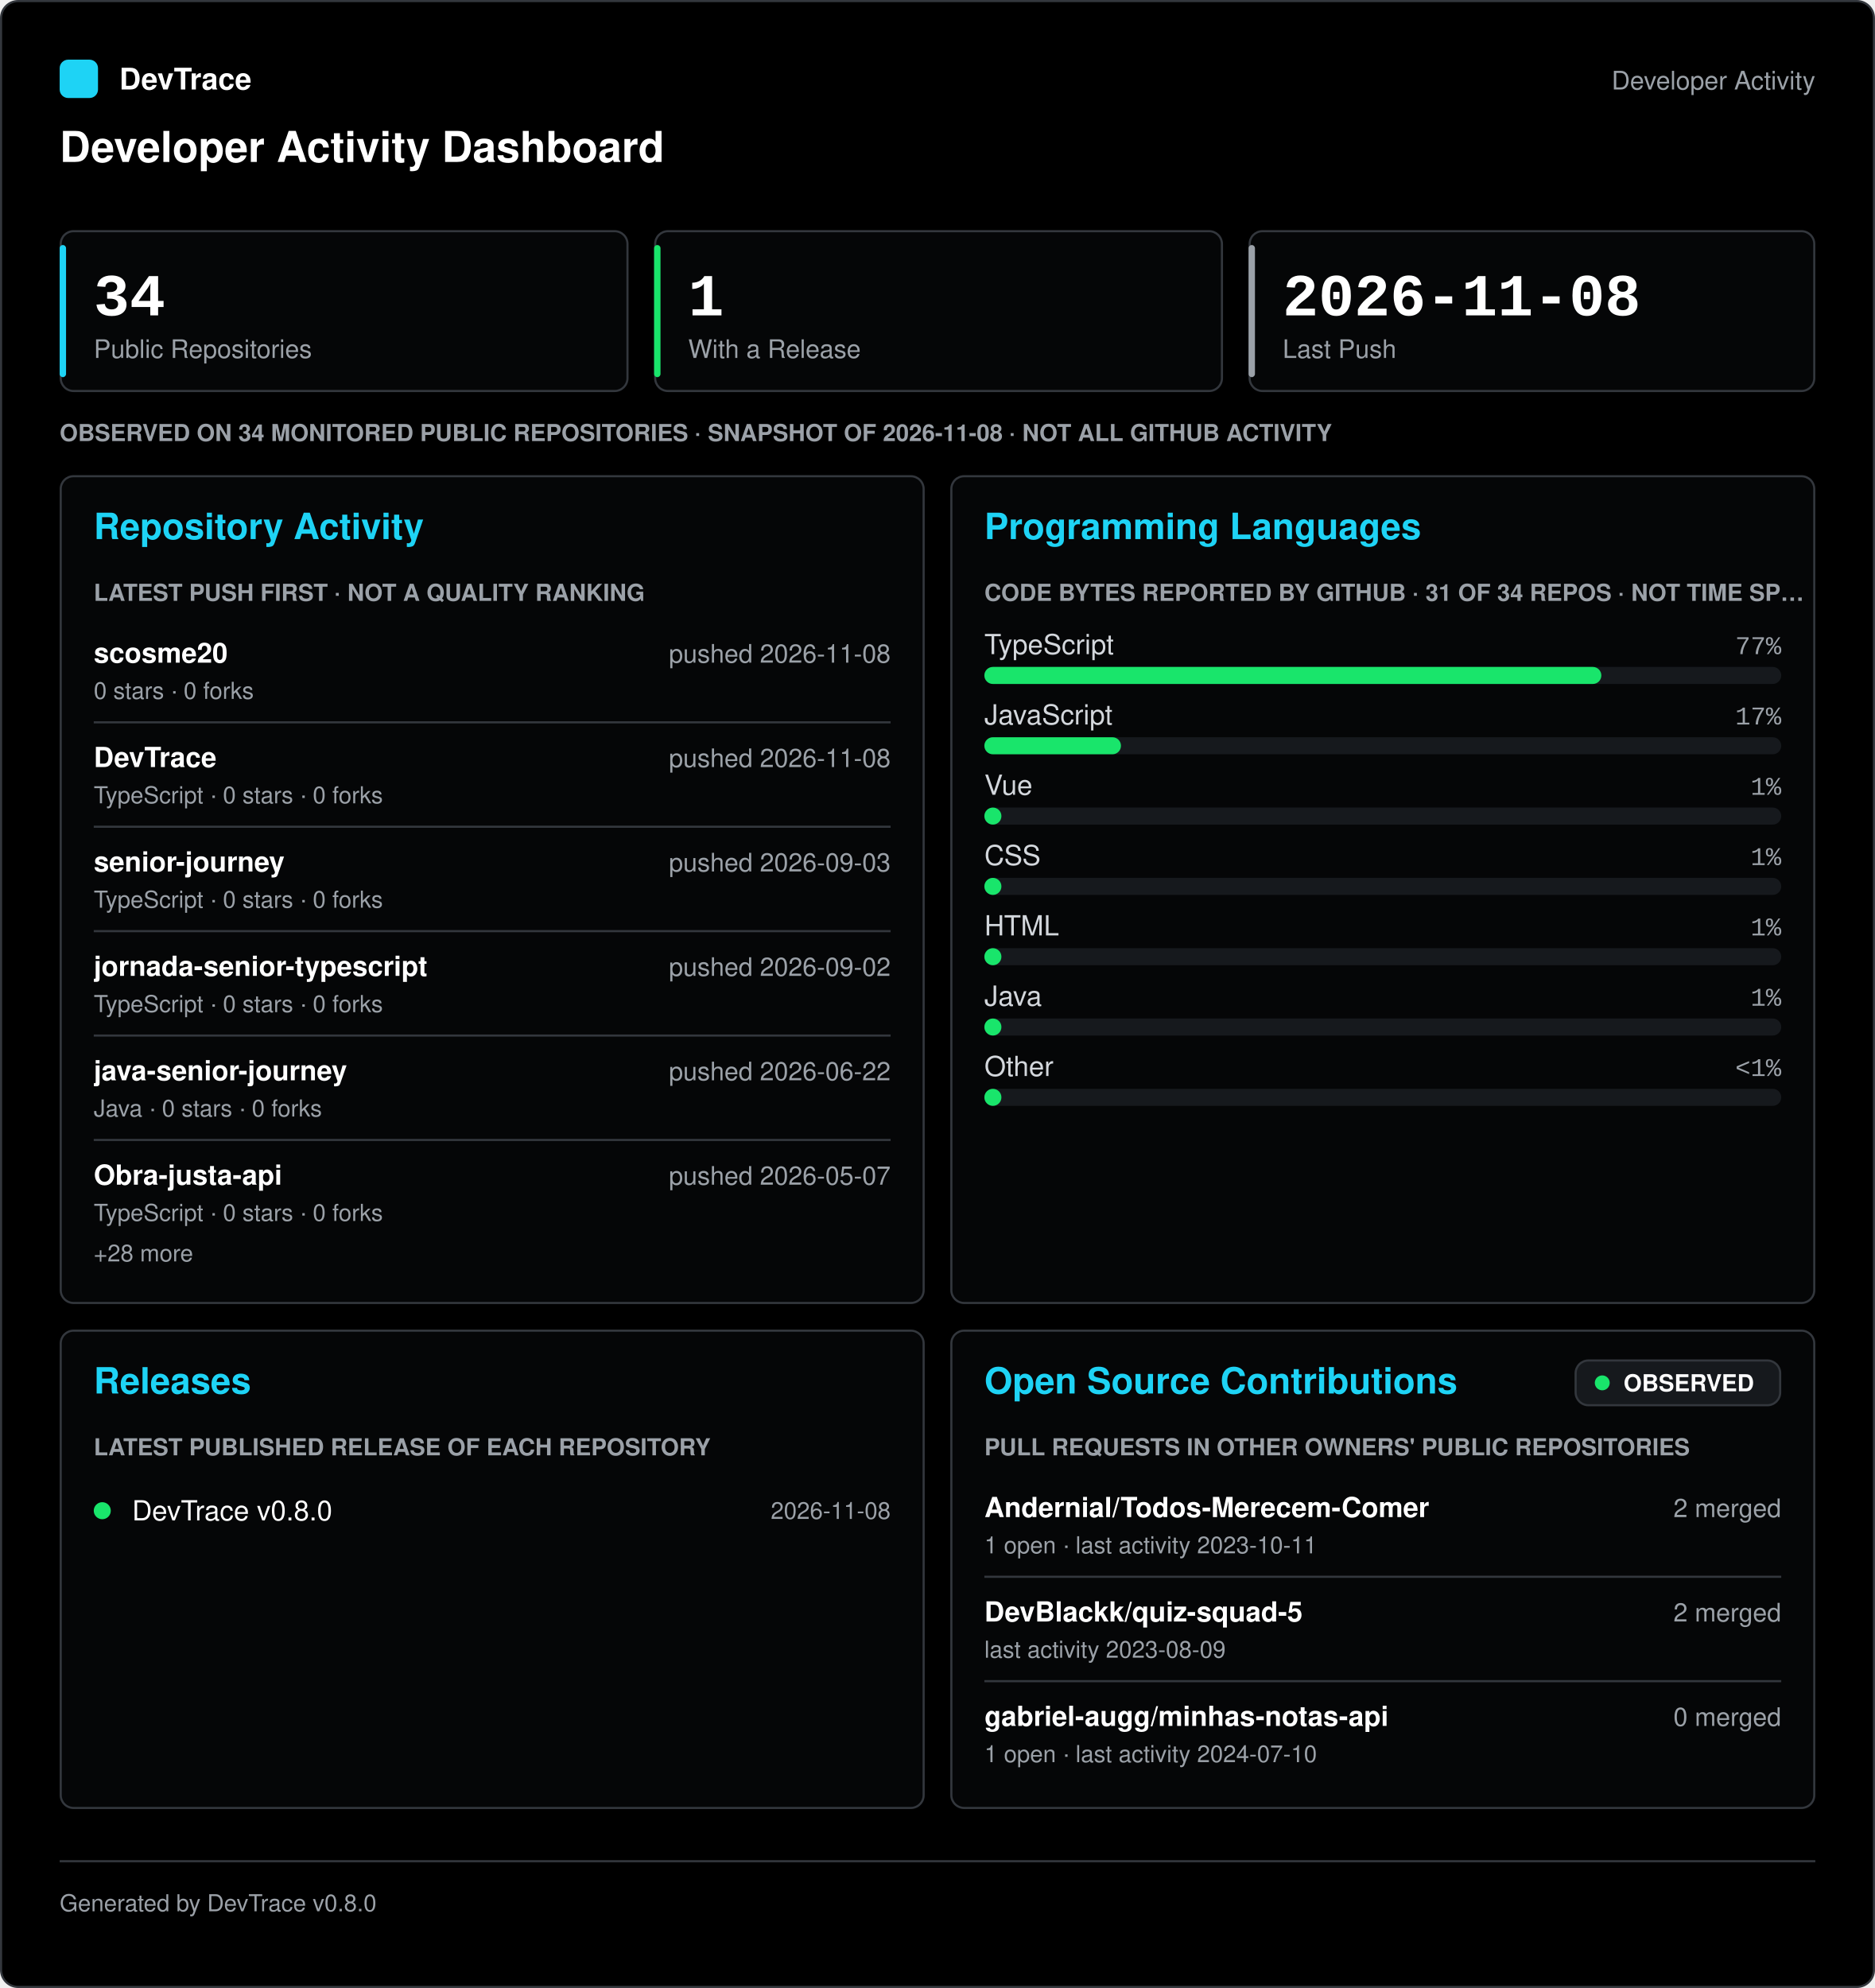
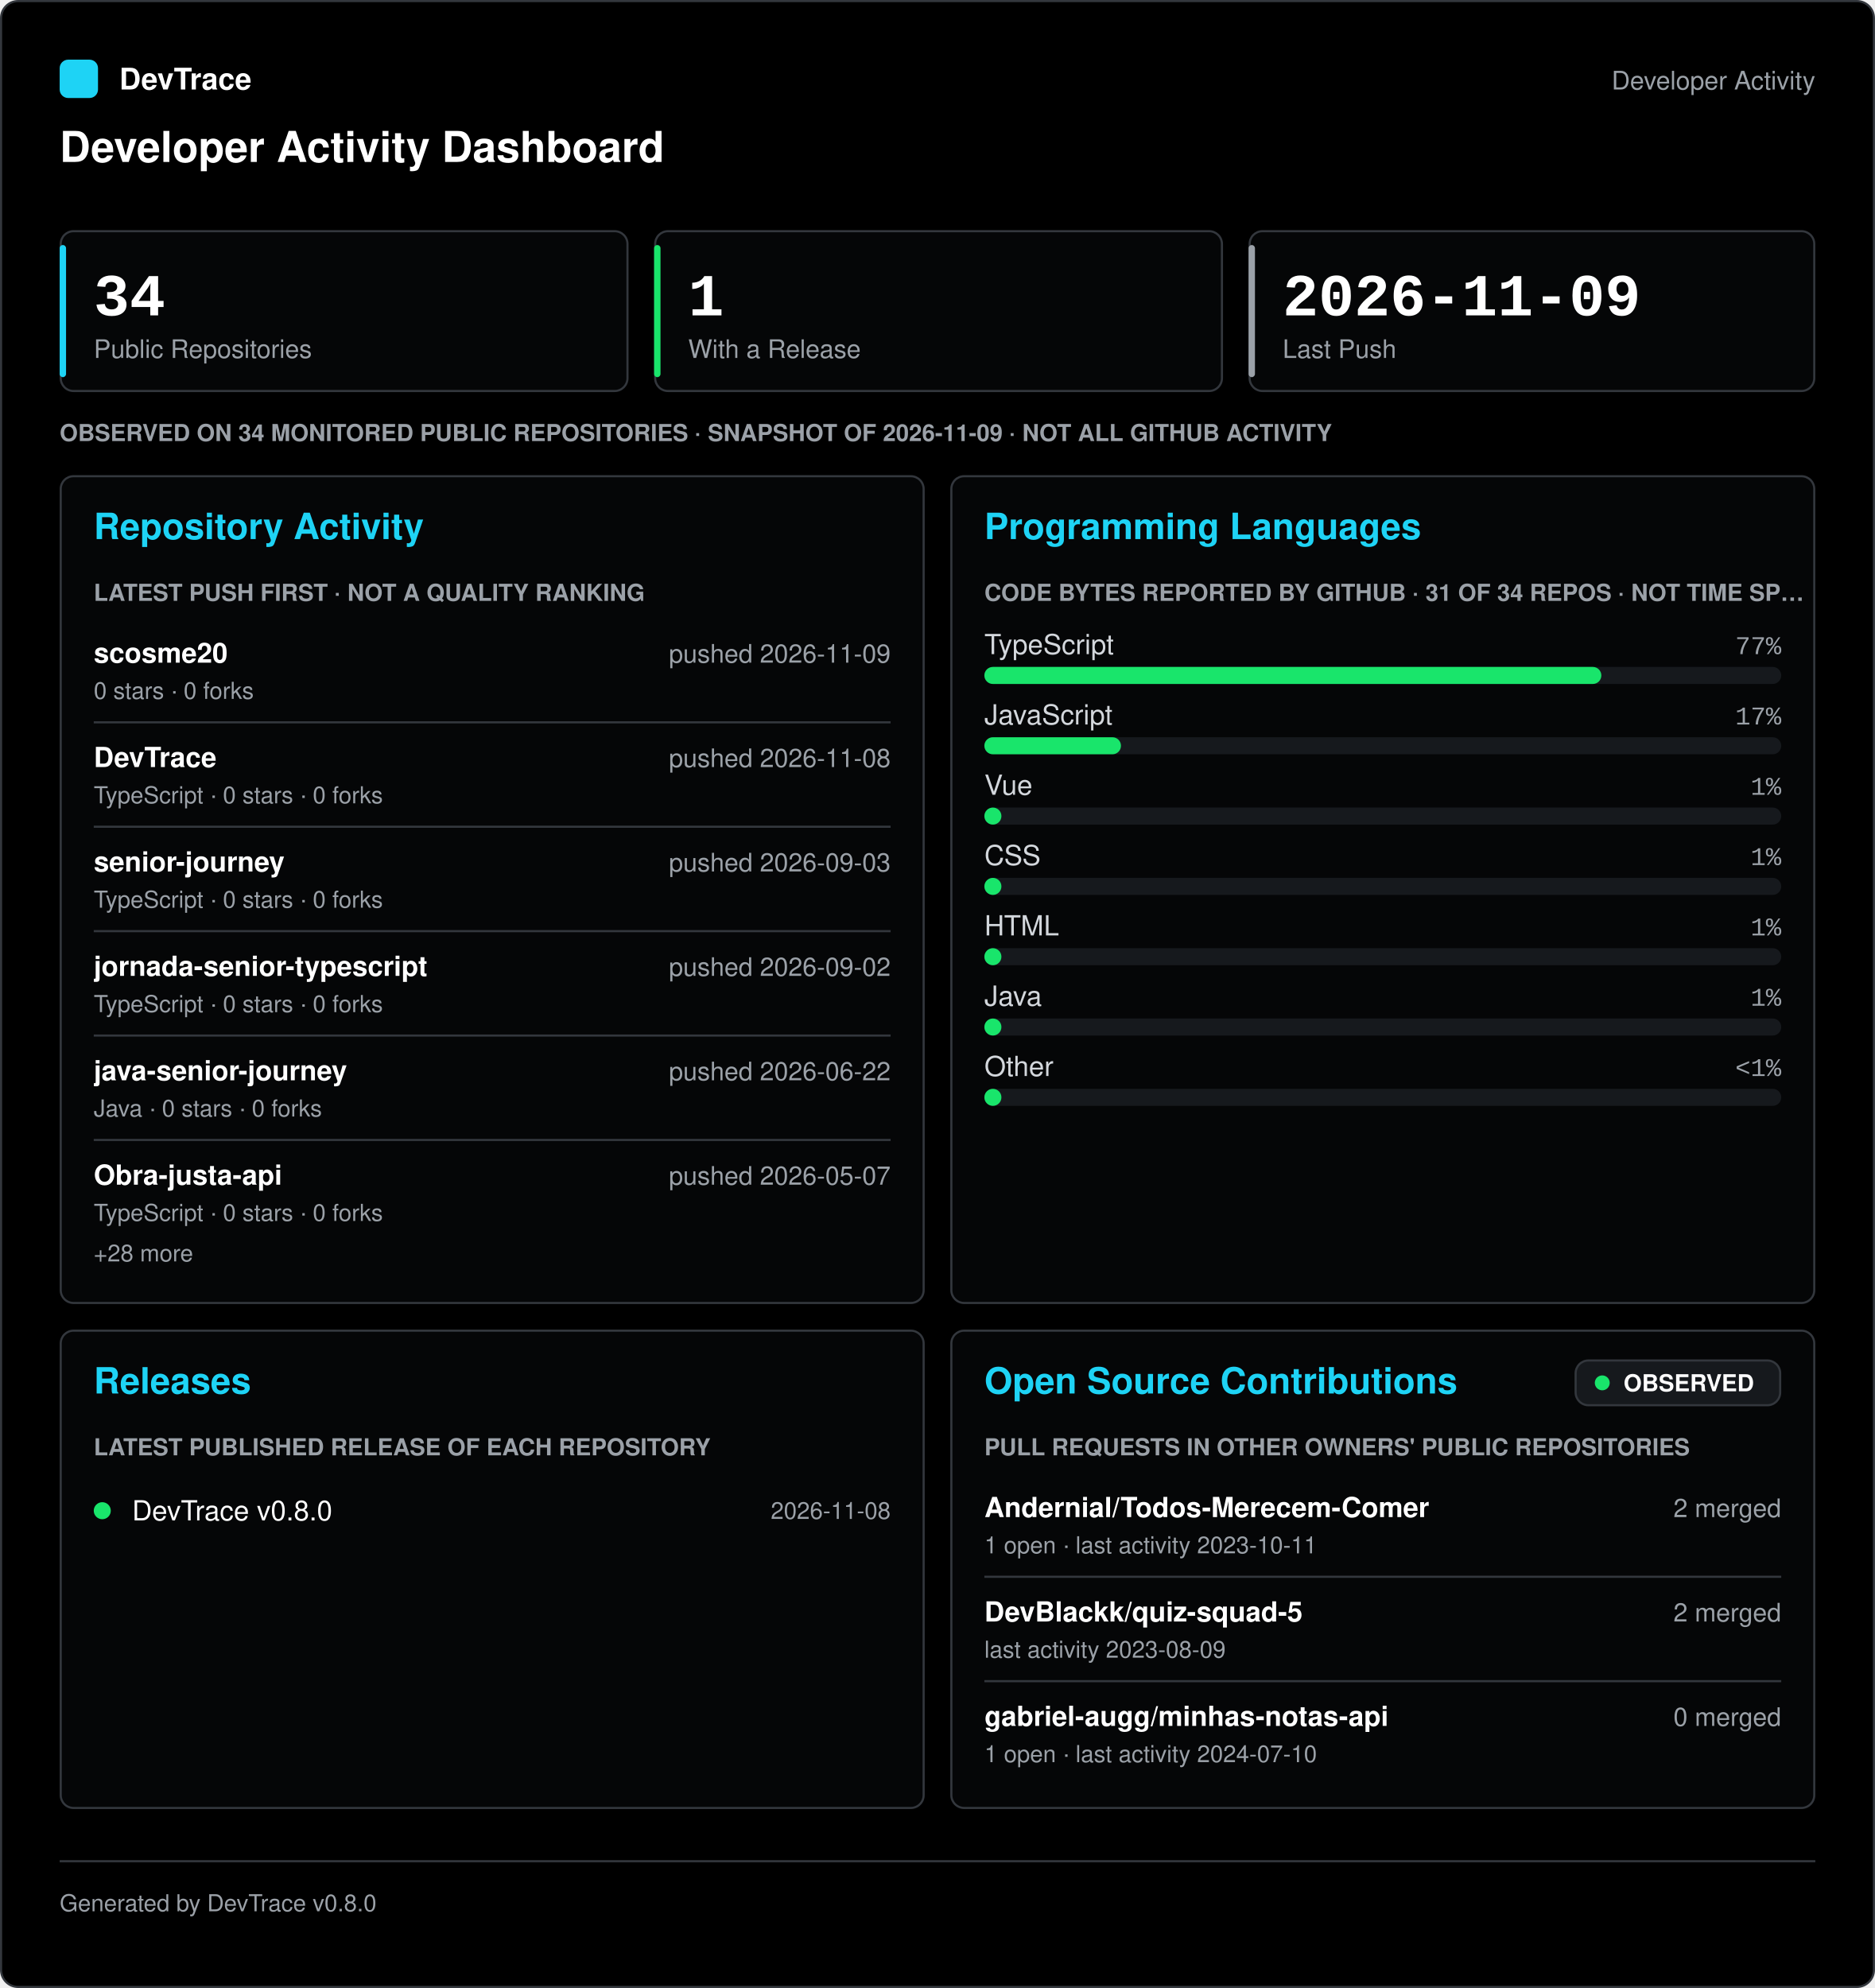
<svg xmlns="http://www.w3.org/2000/svg" width="880" height="933" viewBox="0 0 880 933" role="img" aria-labelledby="title desc" font-family="-apple-system, 'Segoe UI', Helvetica, Arial, sans-serif">
  <rect x="0.5" y="0.5" width="879" height="932" rx="8" fill="#000000" stroke="#33373d" />
  <g transform="translate(0 28)">
    <rect x="28" y="0" width="18" height="18" rx="4" fill="#1ed3f5" />
    <text x="56" y="14" fill="#ffffff" font-size="14" font-weight="600">DevTrace</text>
    <text x="852" y="14" fill="#9ba1a8" font-size="12" text-anchor="end">Developer Activity</text>
    <text x="28" y="48" fill="#ffffff" font-size="20" font-weight="700">Developer Activity Dashboard</text>
  </g>
  <g transform="translate(0 108)">
    <g transform="translate(28 0)">
      <rect x="0.5" y="0.5" width="266" height="75" rx="6" fill="#050607" stroke="#33373d" />
      <rect x="0" y="7" width="3" height="62" rx="1.5" fill="#1ed3f5" />
      <text x="16" y="40" fill="#ffffff" font-size="28" font-weight="700" font-family="'SFMono-Regular', Consolas, 'Liberation Mono', Menlo, monospace">34</text>
      <text x="16" y="60" fill="#9ba1a8" font-size="12">Public Repositories</text>
      <g transform="translate(279 0)">
        <rect x="0.5" y="0.5" width="266" height="75" rx="6" fill="#050607" stroke="#33373d" />
        <rect x="0" y="7" width="3" height="62" rx="1.5" fill="#19e56b" />
        <text x="16" y="40" fill="#ffffff" font-size="28" font-weight="700" font-family="'SFMono-Regular', Consolas, 'Liberation Mono', Menlo, monospace">1</text>
        <text x="16" y="60" fill="#9ba1a8" font-size="12">With a Release</text>
      </g>
      <g transform="translate(558 0)">
        <rect x="0.5" y="0.5" width="265" height="75" rx="6" fill="#050607" stroke="#33373d" />
        <rect x="0" y="7" width="3" height="62" rx="1.5" fill="#9ba1a8" />
-         <text x="16" y="40" fill="#ffffff" font-size="28" font-weight="700" font-family="'SFMono-Regular', Consolas, 'Liberation Mono', Menlo, monospace">2026-11-08</text>
+         <text x="16" y="40" fill="#ffffff" font-size="28" font-weight="700" font-family="'SFMono-Regular', Consolas, 'Liberation Mono', Menlo, monospace">2026-11-09</text>
        <text x="16" y="60" fill="#9ba1a8" font-size="12">Last Push</text>
      </g>
      <g transform="translate(0 88)">
-         <text x="0" y="11" fill="#9ba1a8" font-size="11" font-weight="600">OBSERVED ON 34 MONITORED PUBLIC REPOSITORIES · SNAPSHOT OF 2026-11-08 · NOT ALL GITHUB ACTIVITY</text>
+         <text x="0" y="11" fill="#9ba1a8" font-size="11" font-weight="600">OBSERVED ON 34 MONITORED PUBLIC REPOSITORIES · SNAPSHOT OF 2026-11-09 · NOT ALL GITHUB ACTIVITY</text>
      </g>
      <g transform="translate(0 115)">
        <rect x="0.5" y="0.5" width="405" height="388" rx="6" fill="#050607" stroke="#33373d" />
        <text x="16" y="30" fill="#1ed3f5" font-size="17" font-weight="700">Repository Activity</text>
        <g transform="translate(16 48)">
          <text x="0" y="11" fill="#9ba1a8" font-size="11" font-weight="600">LATEST PUSH FIRST · NOT A QUALITY RANKING</text>
          <g transform="translate(0 23)">
            <text x="0" y="17" fill="#ffffff" font-size="13" font-weight="600">scosme20</text>
-             <text x="374" y="17" fill="#9ba1a8" font-size="12" text-anchor="end">pushed 2026-11-08</text>
+             <text x="374" y="17" fill="#9ba1a8" font-size="12" text-anchor="end">pushed 2026-11-09</text>
            <text x="0" y="34" fill="#9ba1a8" font-size="11">0 stars · 0 forks</text>
            <line x1="0" y1="45" x2="374" y2="45" stroke="#33373d" />
            <text x="0" y="66" fill="#ffffff" font-size="13" font-weight="600">DevTrace</text>
            <text x="374" y="66" fill="#9ba1a8" font-size="12" text-anchor="end">pushed 2026-11-08</text>
            <text x="0" y="83" fill="#9ba1a8" font-size="11">TypeScript · 0 stars · 0 forks</text>
            <line x1="0" y1="94" x2="374" y2="94" stroke="#33373d" />
            <text x="0" y="115" fill="#ffffff" font-size="13" font-weight="600">senior-journey</text>
            <text x="374" y="115" fill="#9ba1a8" font-size="12" text-anchor="end">pushed 2026-09-03</text>
            <text x="0" y="132" fill="#9ba1a8" font-size="11">TypeScript · 0 stars · 0 forks</text>
            <line x1="0" y1="143" x2="374" y2="143" stroke="#33373d" />
            <text x="0" y="164" fill="#ffffff" font-size="13" font-weight="600">jornada-senior-typescript</text>
            <text x="374" y="164" fill="#9ba1a8" font-size="12" text-anchor="end">pushed 2026-09-02</text>
            <text x="0" y="181" fill="#9ba1a8" font-size="11">TypeScript · 0 stars · 0 forks</text>
            <line x1="0" y1="192" x2="374" y2="192" stroke="#33373d" />
            <text x="0" y="213" fill="#ffffff" font-size="13" font-weight="600">java-senior-journey</text>
            <text x="374" y="213" fill="#9ba1a8" font-size="12" text-anchor="end">pushed 2026-06-22</text>
            <text x="0" y="230" fill="#9ba1a8" font-size="11">Java · 0 stars · 0 forks</text>
            <line x1="0" y1="241" x2="374" y2="241" stroke="#33373d" />
            <text x="0" y="262" fill="#ffffff" font-size="13" font-weight="600">Obra-justa-api</text>
            <text x="374" y="262" fill="#9ba1a8" font-size="12" text-anchor="end">pushed 2026-05-07</text>
            <text x="0" y="279" fill="#9ba1a8" font-size="11">TypeScript · 0 stars · 0 forks</text>
            <text x="0" y="298" fill="#9ba1a8" font-size="11">+28 more</text>
          </g>
        </g>
        <g transform="translate(418 0)">
          <rect x="0.5" y="0.5" width="405" height="388" rx="6" fill="#050607" stroke="#33373d" />
          <text x="16" y="30" fill="#1ed3f5" font-size="17" font-weight="700">Programming Languages</text>
          <g transform="translate(16 48)">
            <text x="0" y="11" fill="#9ba1a8" font-size="11" font-weight="600">CODE BYTES REPORTED BY GITHUB · 31 OF 34 REPOS · NOT TIME SP…</text>
            <g transform="translate(0 23)">
              <text x="0" y="13" fill="#d3d7dc" font-size="13">TypeScript</text>
              <text x="374" y="13" fill="#9ba1a8" font-size="12" text-anchor="end" font-family="'SFMono-Regular', Consolas, 'Liberation Mono', Menlo, monospace">77%</text>
              <rect x="0" y="19" width="374" height="8" rx="4" fill="#16191d" />
              <rect x="0" y="19" width="289.57" height="8" rx="4" fill="#19e56b" />
              <g transform="translate(0 33)">
                <text x="0" y="13" fill="#d3d7dc" font-size="13">JavaScript</text>
                <text x="374" y="13" fill="#9ba1a8" font-size="12" text-anchor="end" font-family="'SFMono-Regular', Consolas, 'Liberation Mono', Menlo, monospace">17%</text>
                <rect x="0" y="19" width="374" height="8" rx="4" fill="#16191d" />
                <rect x="0" y="19" width="64.11" height="8" rx="4" fill="#19e56b" />
              </g>
              <g transform="translate(0 66)">
                <text x="0" y="13" fill="#d3d7dc" font-size="13">Vue</text>
                <text x="374" y="13" fill="#9ba1a8" font-size="12" text-anchor="end" font-family="'SFMono-Regular', Consolas, 'Liberation Mono', Menlo, monospace">1%</text>
                <rect x="0" y="19" width="374" height="8" rx="4" fill="#16191d" />
                <rect x="0" y="19" width="8" height="8" rx="4" fill="#19e56b" />
              </g>
              <g transform="translate(0 99)">
                <text x="0" y="13" fill="#d3d7dc" font-size="13">CSS</text>
                <text x="374" y="13" fill="#9ba1a8" font-size="12" text-anchor="end" font-family="'SFMono-Regular', Consolas, 'Liberation Mono', Menlo, monospace">1%</text>
                <rect x="0" y="19" width="374" height="8" rx="4" fill="#16191d" />
                <rect x="0" y="19" width="8" height="8" rx="4" fill="#19e56b" />
              </g>
              <g transform="translate(0 132)">
                <text x="0" y="13" fill="#d3d7dc" font-size="13">HTML</text>
                <text x="374" y="13" fill="#9ba1a8" font-size="12" text-anchor="end" font-family="'SFMono-Regular', Consolas, 'Liberation Mono', Menlo, monospace">1%</text>
                <rect x="0" y="19" width="374" height="8" rx="4" fill="#16191d" />
                <rect x="0" y="19" width="8" height="8" rx="4" fill="#19e56b" />
              </g>
              <g transform="translate(0 165)">
                <text x="0" y="13" fill="#d3d7dc" font-size="13">Java</text>
                <text x="374" y="13" fill="#9ba1a8" font-size="12" text-anchor="end" font-family="'SFMono-Regular', Consolas, 'Liberation Mono', Menlo, monospace">1%</text>
                <rect x="0" y="19" width="374" height="8" rx="4" fill="#16191d" />
                <rect x="0" y="19" width="8" height="8" rx="4" fill="#19e56b" />
              </g>
              <g transform="translate(0 198)">
                <text x="0" y="13" fill="#d3d7dc" font-size="13">Other</text>
                <text x="374" y="13" fill="#9ba1a8" font-size="12" text-anchor="end" font-family="'SFMono-Regular', Consolas, 'Liberation Mono', Menlo, monospace">&lt;1%</text>
                <rect x="0" y="19" width="374" height="8" rx="4" fill="#16191d" />
                <rect x="0" y="19" width="8" height="8" rx="4" fill="#19e56b" />
              </g>
            </g>
          </g>
        </g>
      </g>
      <g transform="translate(0 516)">
        <rect x="0.5" y="0.5" width="405" height="224" rx="6" fill="#050607" stroke="#33373d" />
        <text x="16" y="30" fill="#1ed3f5" font-size="17" font-weight="700">Releases</text>
        <g transform="translate(16 48)">
          <text x="0" y="11" fill="#9ba1a8" font-size="11" font-weight="600">LATEST PUBLISHED RELEASE OF EACH REPOSITORY</text>
          <g transform="translate(0 23)">
            <circle cx="4" cy="14" r="4" fill="#19e56b" />
            <text x="18" y="18.55" fill="#ffffff" font-size="13">DevTrace v0.8.0</text>
            <text x="374" y="17.85" fill="#9ba1a8" font-size="11" text-anchor="end">2026-11-08</text>
          </g>
        </g>
        <g transform="translate(418 0)">
          <rect x="0.5" y="0.5" width="405" height="224" rx="6" fill="#050607" stroke="#33373d" />
          <text x="16" y="30" fill="#1ed3f5" font-size="17" font-weight="700">Open Source Contributions</text>
          <g transform="translate(293 14)">
            <rect x="0.5" y="0.5" width="96" height="21" rx="6" fill="#16191d" stroke="#33373d" />
            <circle cx="13" cy="11" r="3.5" fill="#19e56b" />
            <text x="23" y="14.96" fill="#ffffff" font-size="11" font-weight="700">OBSERVED</text>
          </g>
          <g transform="translate(16 48)">
            <text x="0" y="11" fill="#9ba1a8" font-size="11" font-weight="600">PULL REQUESTS IN OTHER OWNERS' PUBLIC REPOSITORIES</text>
            <g transform="translate(0 23)">
              <text x="0" y="17" fill="#ffffff" font-size="13" font-weight="600">Andernial/Todos-Merecem-Comer</text>
              <text x="374" y="17" fill="#9ba1a8" font-size="12" text-anchor="end">2 merged</text>
              <text x="0" y="34" fill="#9ba1a8" font-size="11">1 open · last activity 2023-10-11</text>
              <line x1="0" y1="45" x2="374" y2="45" stroke="#33373d" />
              <text x="0" y="66" fill="#ffffff" font-size="13" font-weight="600">DevBlackk/quiz-squad-5</text>
              <text x="374" y="66" fill="#9ba1a8" font-size="12" text-anchor="end">2 merged</text>
              <text x="0" y="83" fill="#9ba1a8" font-size="11">last activity 2023-08-09</text>
              <line x1="0" y1="94" x2="374" y2="94" stroke="#33373d" />
              <text x="0" y="115" fill="#ffffff" font-size="13" font-weight="600">gabriel-augg/minhas-notas-api</text>
              <text x="374" y="115" fill="#9ba1a8" font-size="12" text-anchor="end">0 merged</text>
              <text x="0" y="132" fill="#9ba1a8" font-size="11">1 open · last activity 2024-07-10</text>
            </g>
          </g>
        </g>
      </g>
    </g>
  </g>
  <g transform="translate(0 873)">
    <line x1="28" y1="0.5" x2="852" y2="0.5" stroke="#33373d" />
    <text x="28" y="24" fill="#9ba1a8" font-size="11">Generated by DevTrace v0.8.0</text>
  </g>
</svg>
